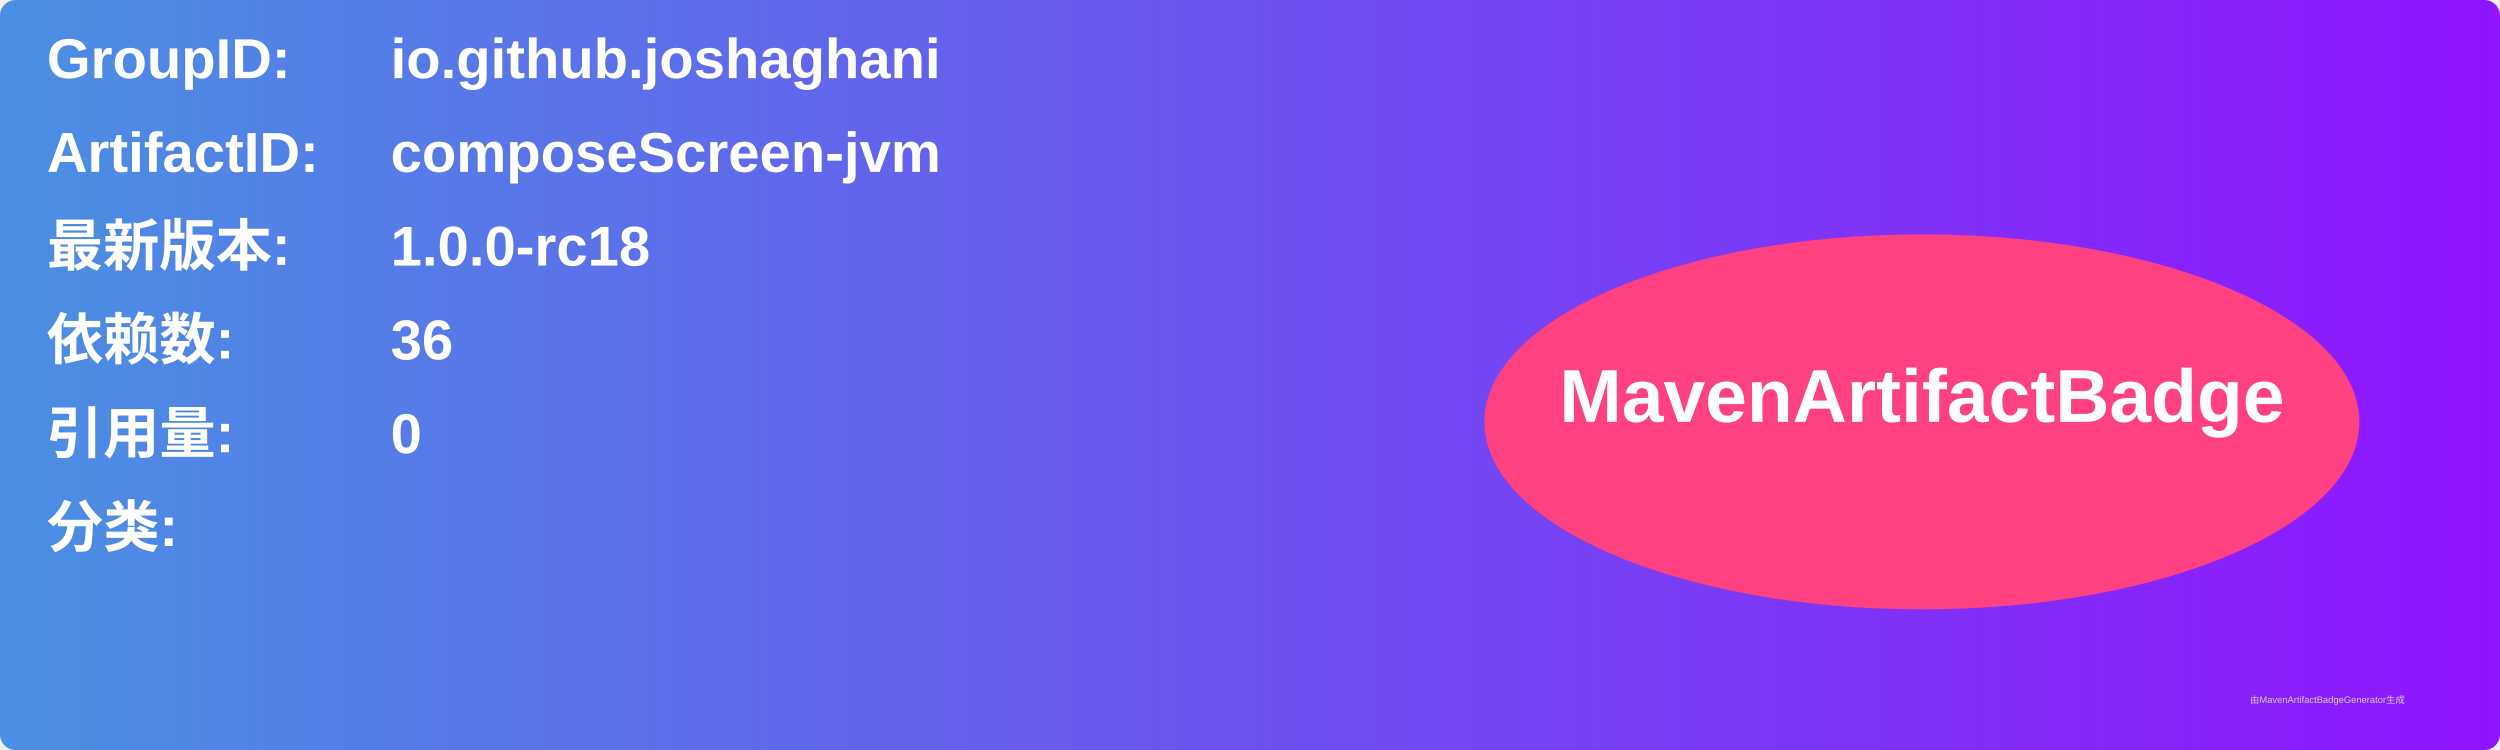
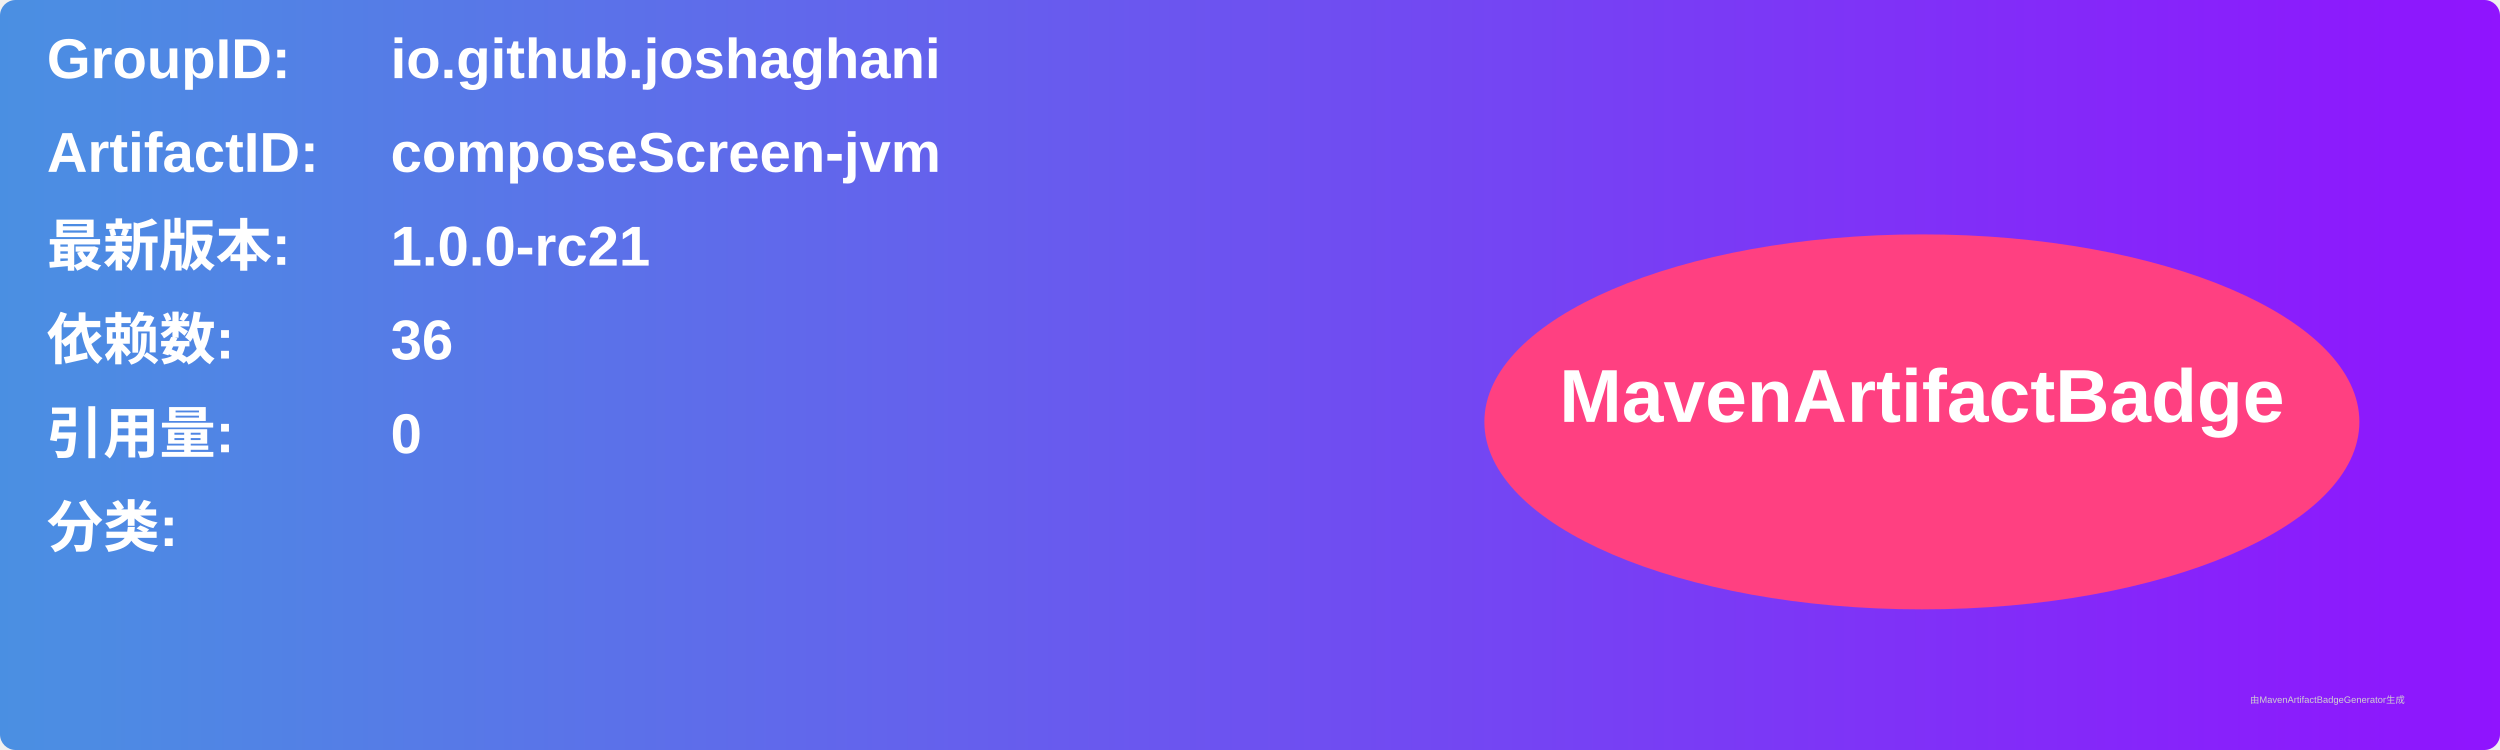
<svg xmlns="http://www.w3.org/2000/svg" width="800" height="240" viewBox="0 0 800 240">
  <linearGradient id="grad" x1="0%" y1="0%" x2="100%" y2="0%">
    <stop offset="0%" stop-color="#4a90e2" />
    <stop offset="100%" stop-color="#9013fe" />
  </linearGradient>
  <rect width="100%" height="100%" rx="5" ry="5" fill="url(#grad)" />
  <g transform="translate(15, 15)">
    <text x="0" y="10" font-family="Arial" font-size="18" fill="white" font-weight="bold" width="260">GroupID:</text>
    <text x="110" y="10" font-family="Arial" font-size="18" fill="white" font-weight="bold" width="460">io.github.joshaghani</text>
    <text x="0" y="40" font-family="Arial" font-size="18" fill="white" font-weight="bold" width="260">ArtifactID:</text>
    <text x="110" y="40" font-family="Arial" font-size="18" fill="white" font-weight="bold" width="460">composeScreen-jvm</text>
    <text x="0" y="70" font-family="Arial" font-size="18" fill="white" font-weight="bold">最新版本:</text>
    <text x="110" y="70" font-family="Arial" font-size="18" fill="white" font-weight="bold">
-       <tspan font-weight="bold">1.0.0-rc18</tspan>
+       <tspan font-weight="bold">1.0.0-rc21</tspan>
    </text>
    <text x="0" y="100" font-family="Arial" font-size="18" fill="white" font-weight="bold">依赖数: </text>
    <text x="110" y="100" font-family="Arial" font-size="18" fill="white">
      <tspan font-weight="bold">36</tspan>
    </text>
    <text x="0" y="130" font-family="Arial" font-size="18" fill="white" font-weight="bold">引用量: </text>
    <text x="110" y="130" font-family="Arial" font-size="18" fill="white">
      <tspan font-weight="bold">0</tspan>
    </text>
    <text x="0" y="160" font-family="Arial" font-size="18" fill="white" font-weight="bold">分类:</text>
    <text x="10" y="190" font-family="Arial" font-size="10" fill="white">
      <tspan font-weight="bold" />
    </text>
    <ellipse cx="600" cy="120" rx="140" ry="60" fill="#ff4081" />
    <text x="600" y="120" text-anchor="middle" font-family="Arial" font-size="24" fill="white" font-weight="bold">MavenArtifactBadge</text>
  </g>
  <text x="720" y="225" font-family="Arial" font-size="3" fill="#d0d0d0">由MavenArtifactBadgeGenerator生成</text>
</svg>
